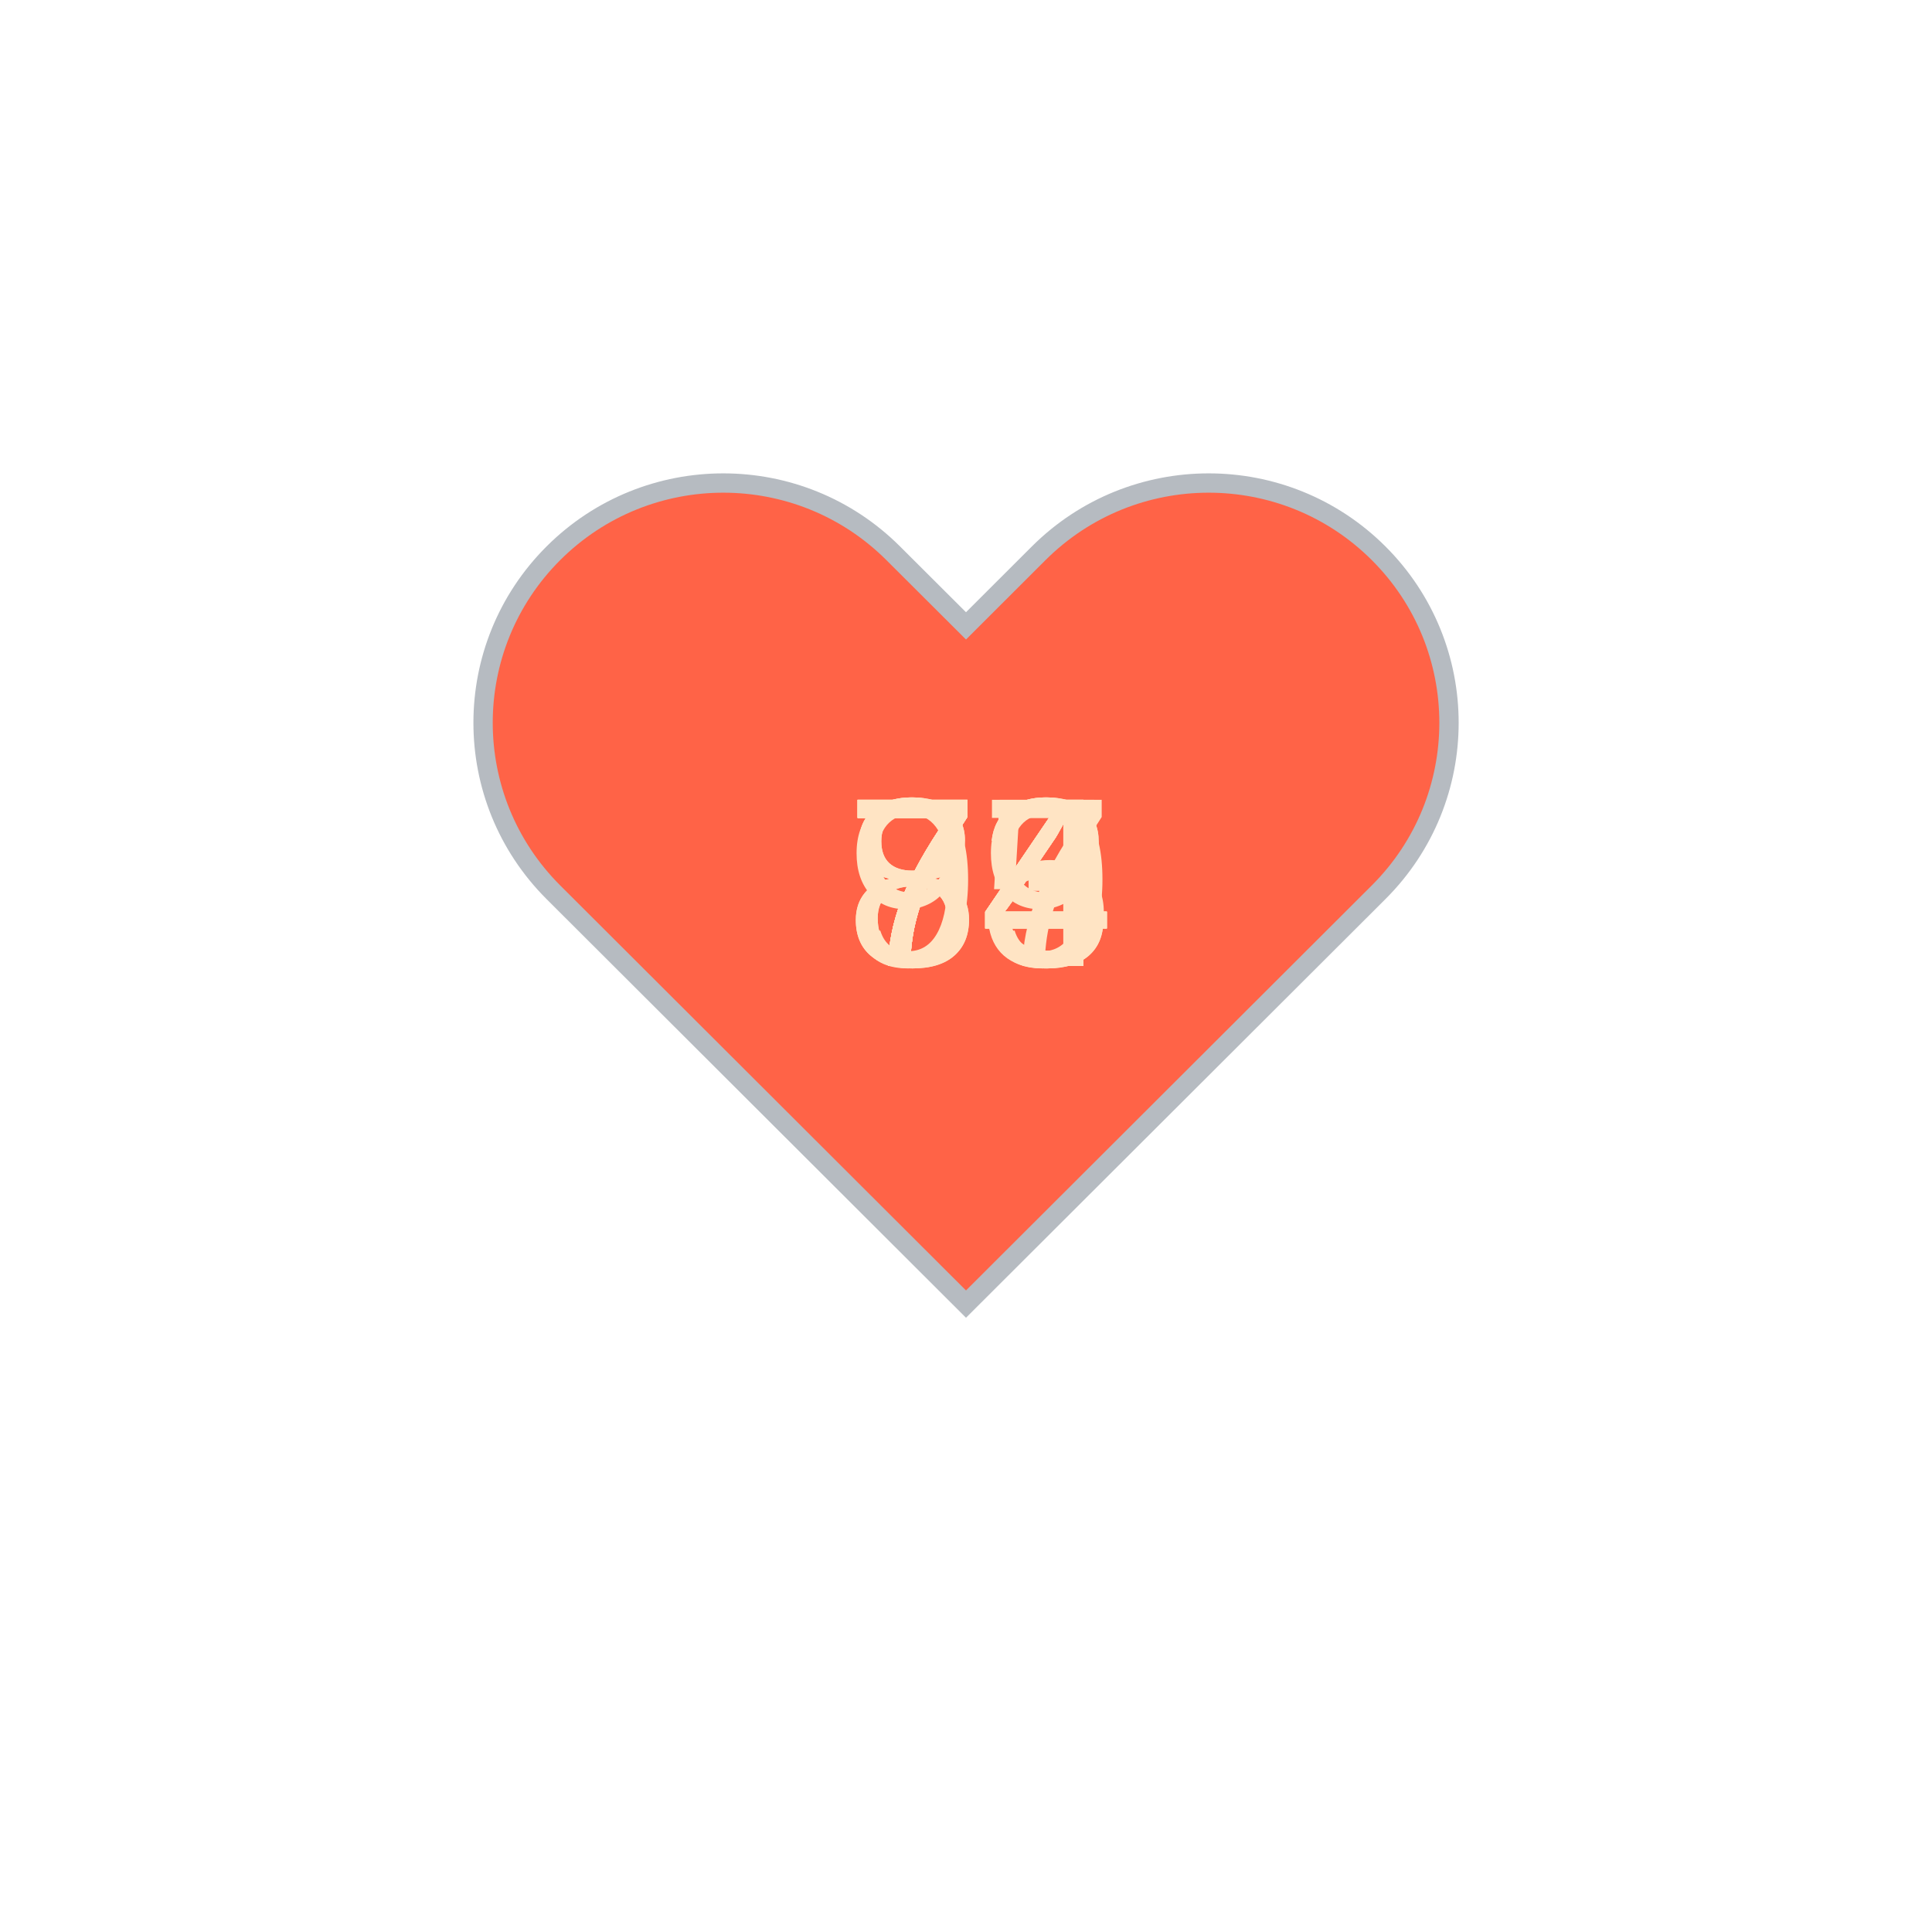
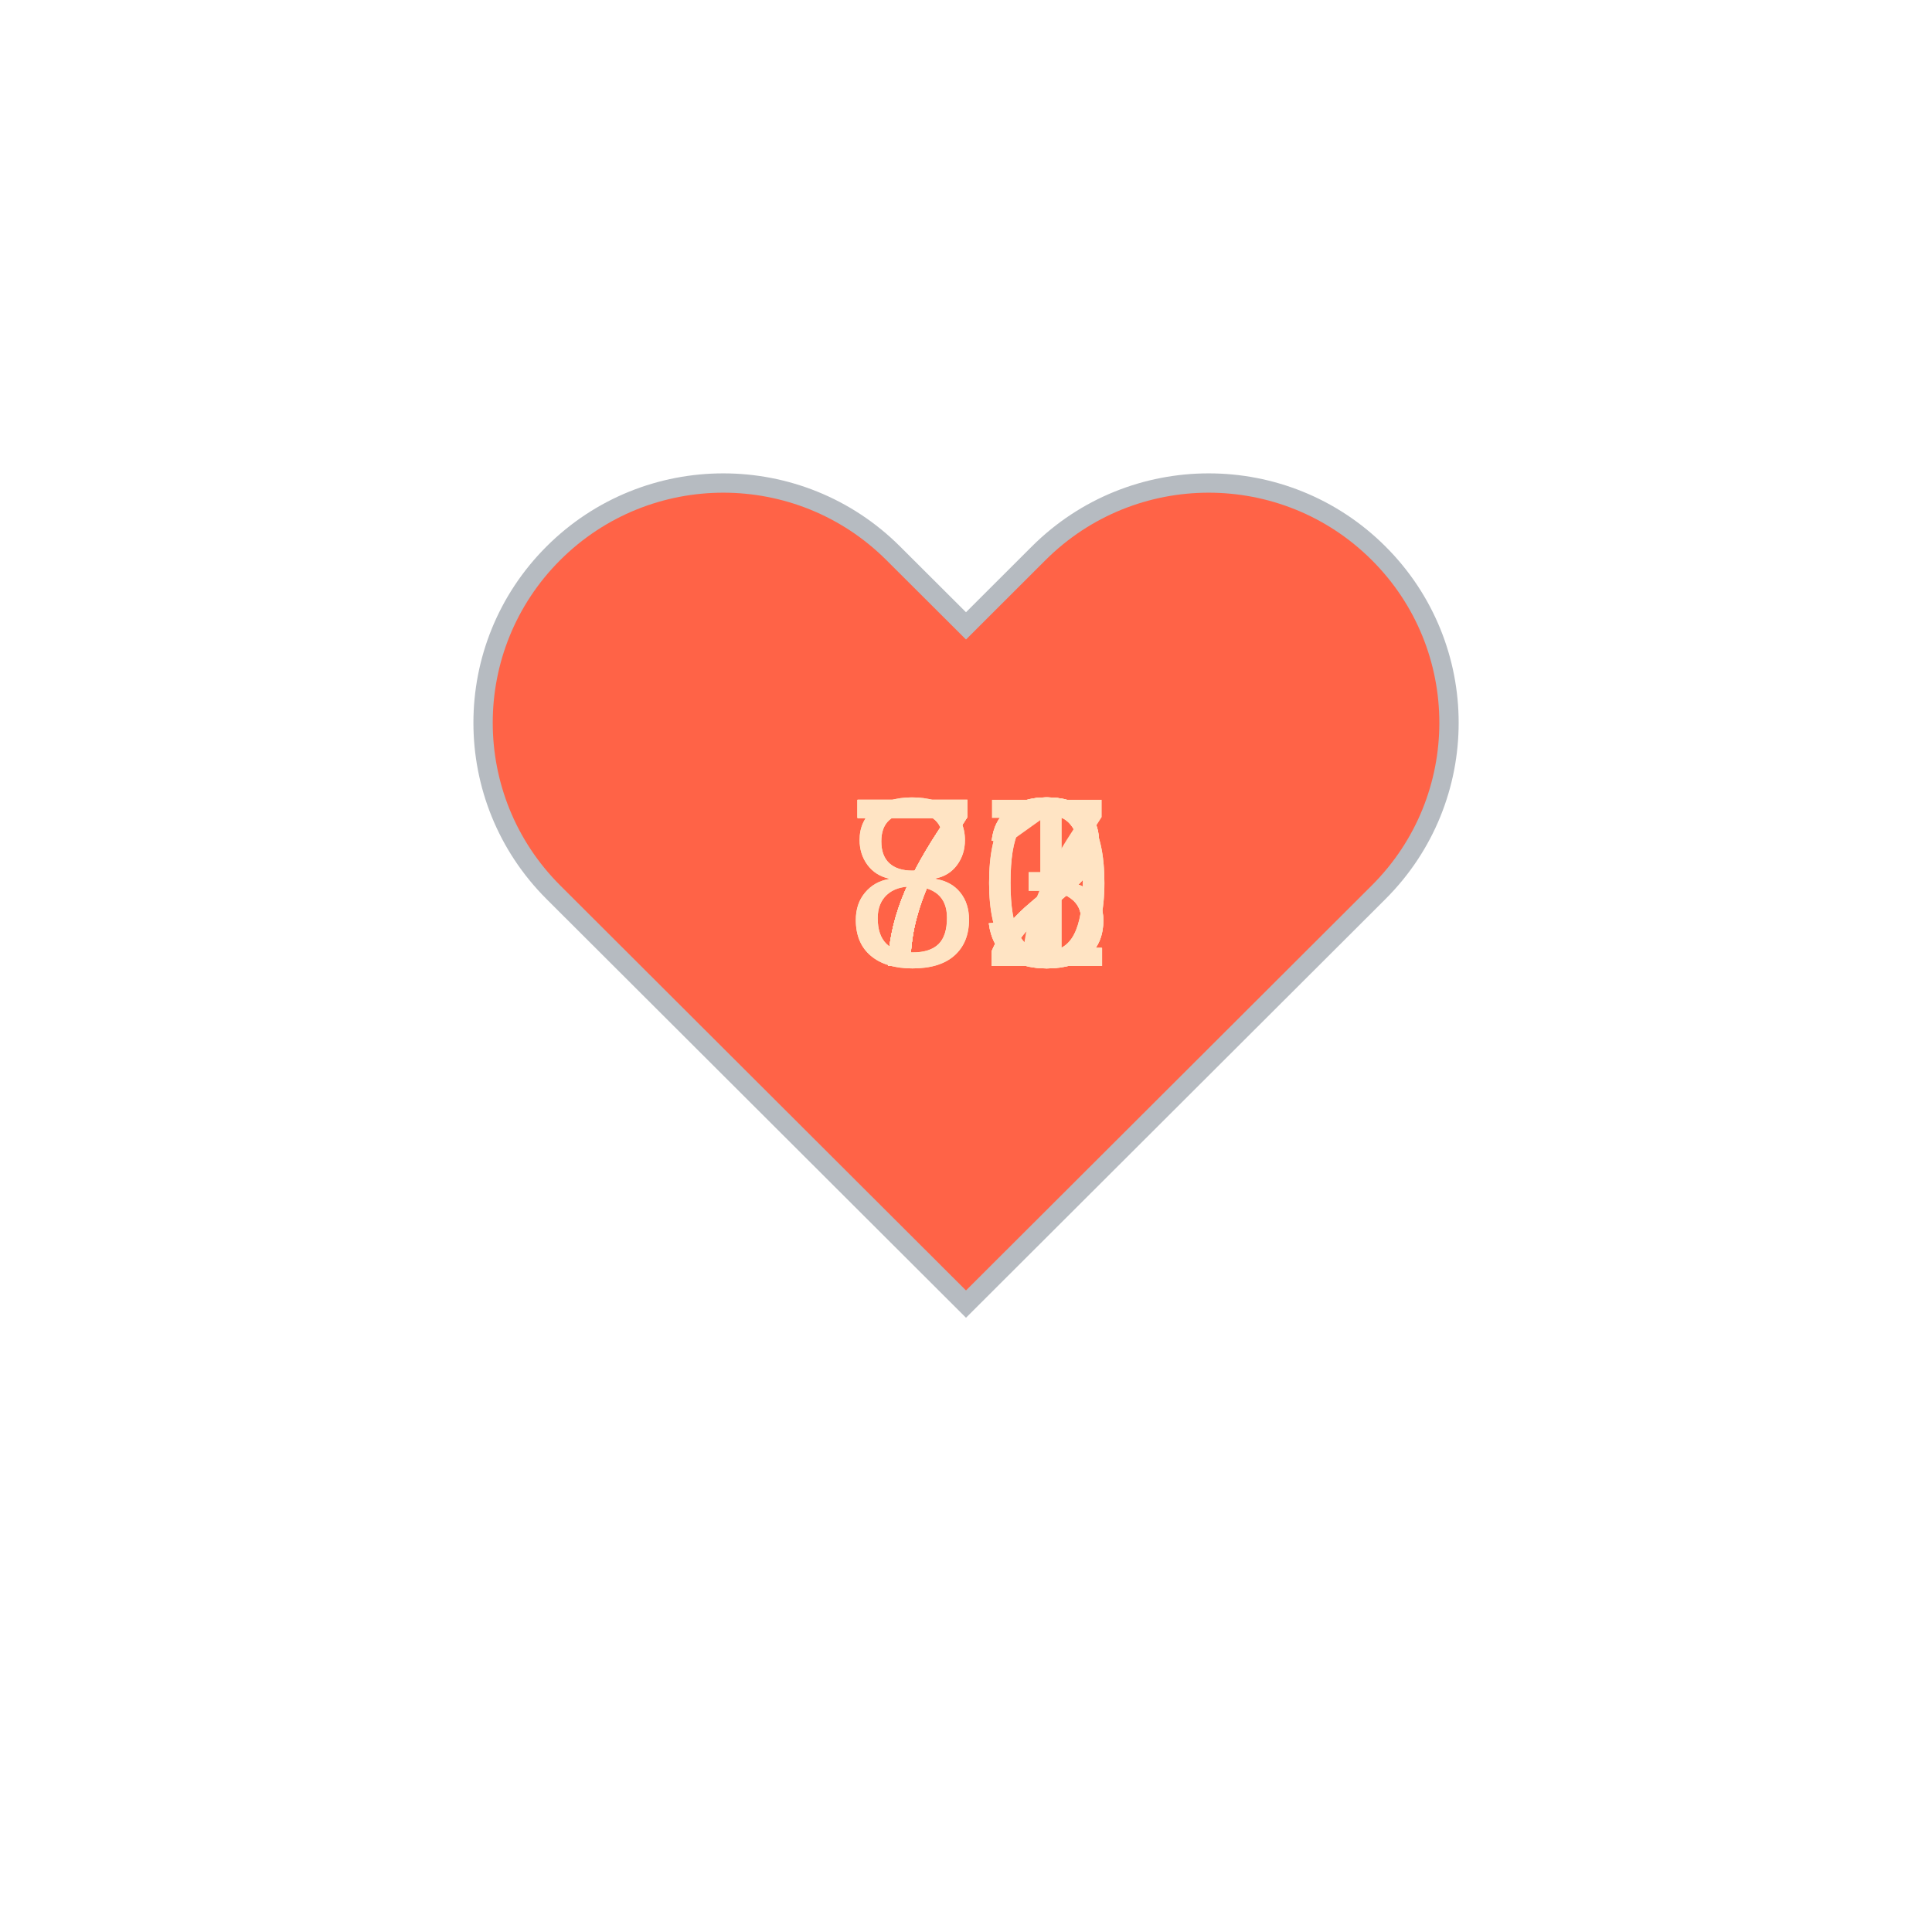
<svg xmlns="http://www.w3.org/2000/svg" baseProfile="full" height="150" version="1.1" viewBox="0,0,200,200" width="150">
  <defs />
  <g transform="translate(100 100)">
    <path d="M92.71,7.27L92.71,7.27c-9.71-9.69-25.46-9.69-35.18,0L50,14.79l-7.54-7.52C32.75-2.42,17-2.42,7.29,7.27v0 c-9.71,9.69-9.71,25.41,0,35.1L50,85l42.71-42.63C102.43,32.68,102.43,16.96,92.71,7.27z" fill="tomato" stroke="#B6BBC1" stroke-width="2" transform="translate(-50 -50)" />
    <animateTransform additive="sum" attributeName="transform" dur="1.2s" repeatCount="indefinite" type="scale" values="1; 1.5; 1.25; 1.5; 1.5; 1;" />
-     <text fill="bisque" style="font-size:25px; font-family:Arial" transform="translate(-12.5 0)">77<animate attributeName="visibility" dur="12.0s" keyTimes="0;0.1;0.2;0.3;0.4;0.5;0.6;0.7;0.8;0.9;1.0" repeatCount="indefinite" values="visible;hidden;hidden;hidden;hidden;hidden;hidden;hidden;hidden;hidden;hidden" />
+     <text fill="bisque" style="font-size:25px; font-family:Arial" transform="translate(-12.5 0)">73<animate attributeName="visibility" dur="12.0s" keyTimes="0;0.1;0.2;0.3;0.4;0.5;0.6;0.7;0.8;0.9;1.0" repeatCount="indefinite" values="visible;hidden;hidden;hidden;hidden;hidden;hidden;hidden;hidden;hidden;hidden" />
    </text>
-     <text fill="bisque" style="font-size:25px; font-family:Arial" transform="translate(-12.5 0)">74<animate attributeName="visibility" dur="12.0s" keyTimes="0;0.1;0.2;0.3;0.4;0.5;0.6;0.7;0.8;0.9;1.0" repeatCount="indefinite" values="hidden;visible;hidden;hidden;hidden;hidden;hidden;hidden;hidden;hidden;hidden" />
+     <text fill="bisque" style="font-size:25px; font-family:Arial" transform="translate(-12.5 0)">73<animate attributeName="visibility" dur="12.0s" keyTimes="0;0.1;0.2;0.3;0.4;0.5;0.6;0.7;0.8;0.9;1.0" repeatCount="indefinite" values="hidden;visible;hidden;hidden;hidden;hidden;hidden;hidden;hidden;hidden;hidden" />
    </text>
    <text fill="bisque" style="font-size:25px; font-family:Arial" transform="translate(-12.5 0)">73<animate attributeName="visibility" dur="12.0s" keyTimes="0;0.1;0.2;0.3;0.4;0.5;0.6;0.7;0.8;0.9;1.0" repeatCount="indefinite" values="hidden;hidden;visible;hidden;hidden;hidden;hidden;hidden;hidden;hidden;hidden" />
    </text>
-     <text fill="bisque" style="font-size:25px; font-family:Arial" transform="translate(-12.5 0)">74<animate attributeName="visibility" dur="12.0s" keyTimes="0;0.1;0.2;0.3;0.4;0.5;0.6;0.7;0.8;0.9;1.0" repeatCount="indefinite" values="hidden;hidden;hidden;visible;hidden;hidden;hidden;hidden;hidden;hidden;hidden" />
+     <text fill="bisque" style="font-size:25px; font-family:Arial" transform="translate(-12.5 0)">80<animate attributeName="visibility" dur="12.0s" keyTimes="0;0.1;0.2;0.3;0.4;0.5;0.6;0.7;0.8;0.9;1.0" repeatCount="indefinite" values="hidden;hidden;hidden;visible;hidden;hidden;hidden;hidden;hidden;hidden;hidden" />
    </text>
-     <text fill="bisque" style="font-size:25px; font-family:Arial" transform="translate(-12.5 0)">74<animate attributeName="visibility" dur="12.0s" keyTimes="0;0.1;0.2;0.3;0.4;0.5;0.6;0.7;0.8;0.9;1.0" repeatCount="indefinite" values="hidden;hidden;hidden;hidden;visible;hidden;hidden;hidden;hidden;hidden;hidden" />
+     <text fill="bisque" style="font-size:25px; font-family:Arial" transform="translate(-12.5 0)">71<animate attributeName="visibility" dur="12.0s" keyTimes="0;0.1;0.2;0.3;0.4;0.5;0.6;0.7;0.8;0.9;1.0" repeatCount="indefinite" values="hidden;hidden;hidden;hidden;visible;hidden;hidden;hidden;hidden;hidden;hidden" />
    </text>
-     <text fill="bisque" style="font-size:25px; font-family:Arial" transform="translate(-12.5 0)">74<animate attributeName="visibility" dur="12.0s" keyTimes="0;0.1;0.2;0.3;0.4;0.5;0.6;0.7;0.8;0.9;1.0" repeatCount="indefinite" values="hidden;hidden;hidden;hidden;hidden;visible;hidden;hidden;hidden;hidden;hidden" />
+     <text fill="bisque" style="font-size:25px; font-family:Arial" transform="translate(-12.5 0)">72<animate attributeName="visibility" dur="12.0s" keyTimes="0;0.1;0.2;0.3;0.4;0.5;0.6;0.7;0.8;0.9;1.0" repeatCount="indefinite" values="hidden;hidden;hidden;hidden;hidden;visible;hidden;hidden;hidden;hidden;hidden" />
    </text>
-     <text fill="bisque" style="font-size:25px; font-family:Arial" transform="translate(-12.5 0)">84<animate attributeName="visibility" dur="12.0s" keyTimes="0;0.1;0.2;0.3;0.4;0.5;0.6;0.7;0.8;0.9;1.0" repeatCount="indefinite" values="hidden;hidden;hidden;hidden;hidden;hidden;visible;hidden;hidden;hidden;hidden" />
+     <text fill="bisque" style="font-size:25px; font-family:Arial" transform="translate(-12.5 0)">72<animate attributeName="visibility" dur="12.0s" keyTimes="0;0.1;0.2;0.3;0.4;0.5;0.6;0.7;0.8;0.9;1.0" repeatCount="indefinite" values="hidden;hidden;hidden;hidden;hidden;hidden;visible;hidden;hidden;hidden;hidden" />
    </text>
-     <text fill="bisque" style="font-size:25px; font-family:Arial" transform="translate(-12.5 0)">73<animate attributeName="visibility" dur="12.0s" keyTimes="0;0.1;0.2;0.3;0.4;0.5;0.6;0.7;0.8;0.9;1.0" repeatCount="indefinite" values="hidden;hidden;hidden;hidden;hidden;hidden;hidden;visible;hidden;hidden;hidden" />
+     <text fill="bisque" style="font-size:25px; font-family:Arial" transform="translate(-12.5 0)">72<animate attributeName="visibility" dur="12.0s" keyTimes="0;0.1;0.2;0.3;0.4;0.5;0.6;0.7;0.8;0.9;1.0" repeatCount="indefinite" values="hidden;hidden;hidden;hidden;hidden;hidden;hidden;visible;hidden;hidden;hidden" />
    </text>
-     <text fill="bisque" style="font-size:25px; font-family:Arial" transform="translate(-12.5 0)">85<animate attributeName="visibility" dur="12.0s" keyTimes="0;0.1;0.2;0.3;0.4;0.5;0.6;0.7;0.8;0.9;1.0" repeatCount="indefinite" values="hidden;hidden;hidden;hidden;hidden;hidden;hidden;hidden;visible;hidden;hidden" />
+     <text fill="bisque" style="font-size:25px; font-family:Arial" transform="translate(-12.5 0)">77<animate attributeName="visibility" dur="12.0s" keyTimes="0;0.1;0.2;0.3;0.4;0.5;0.6;0.7;0.8;0.9;1.0" repeatCount="indefinite" values="hidden;hidden;hidden;hidden;hidden;hidden;hidden;hidden;visible;hidden;hidden" />
    </text>
-     <text fill="bisque" style="font-size:25px; font-family:Arial" transform="translate(-12.5 0)">99<animate attributeName="visibility" dur="12.0s" keyTimes="0;0.1;0.2;0.3;0.4;0.5;0.6;0.7;0.8;0.9;1.0" repeatCount="indefinite" values="hidden;hidden;hidden;hidden;hidden;hidden;hidden;hidden;hidden;visible;hidden" />
+     <text fill="bisque" style="font-size:25px; font-family:Arial" transform="translate(-12.5 0)">80<animate attributeName="visibility" dur="12.0s" keyTimes="0;0.1;0.2;0.3;0.4;0.5;0.6;0.7;0.8;0.9;1.0" repeatCount="indefinite" values="hidden;hidden;hidden;hidden;hidden;hidden;hidden;hidden;hidden;visible;hidden" />
    </text>
  </g>
</svg>
